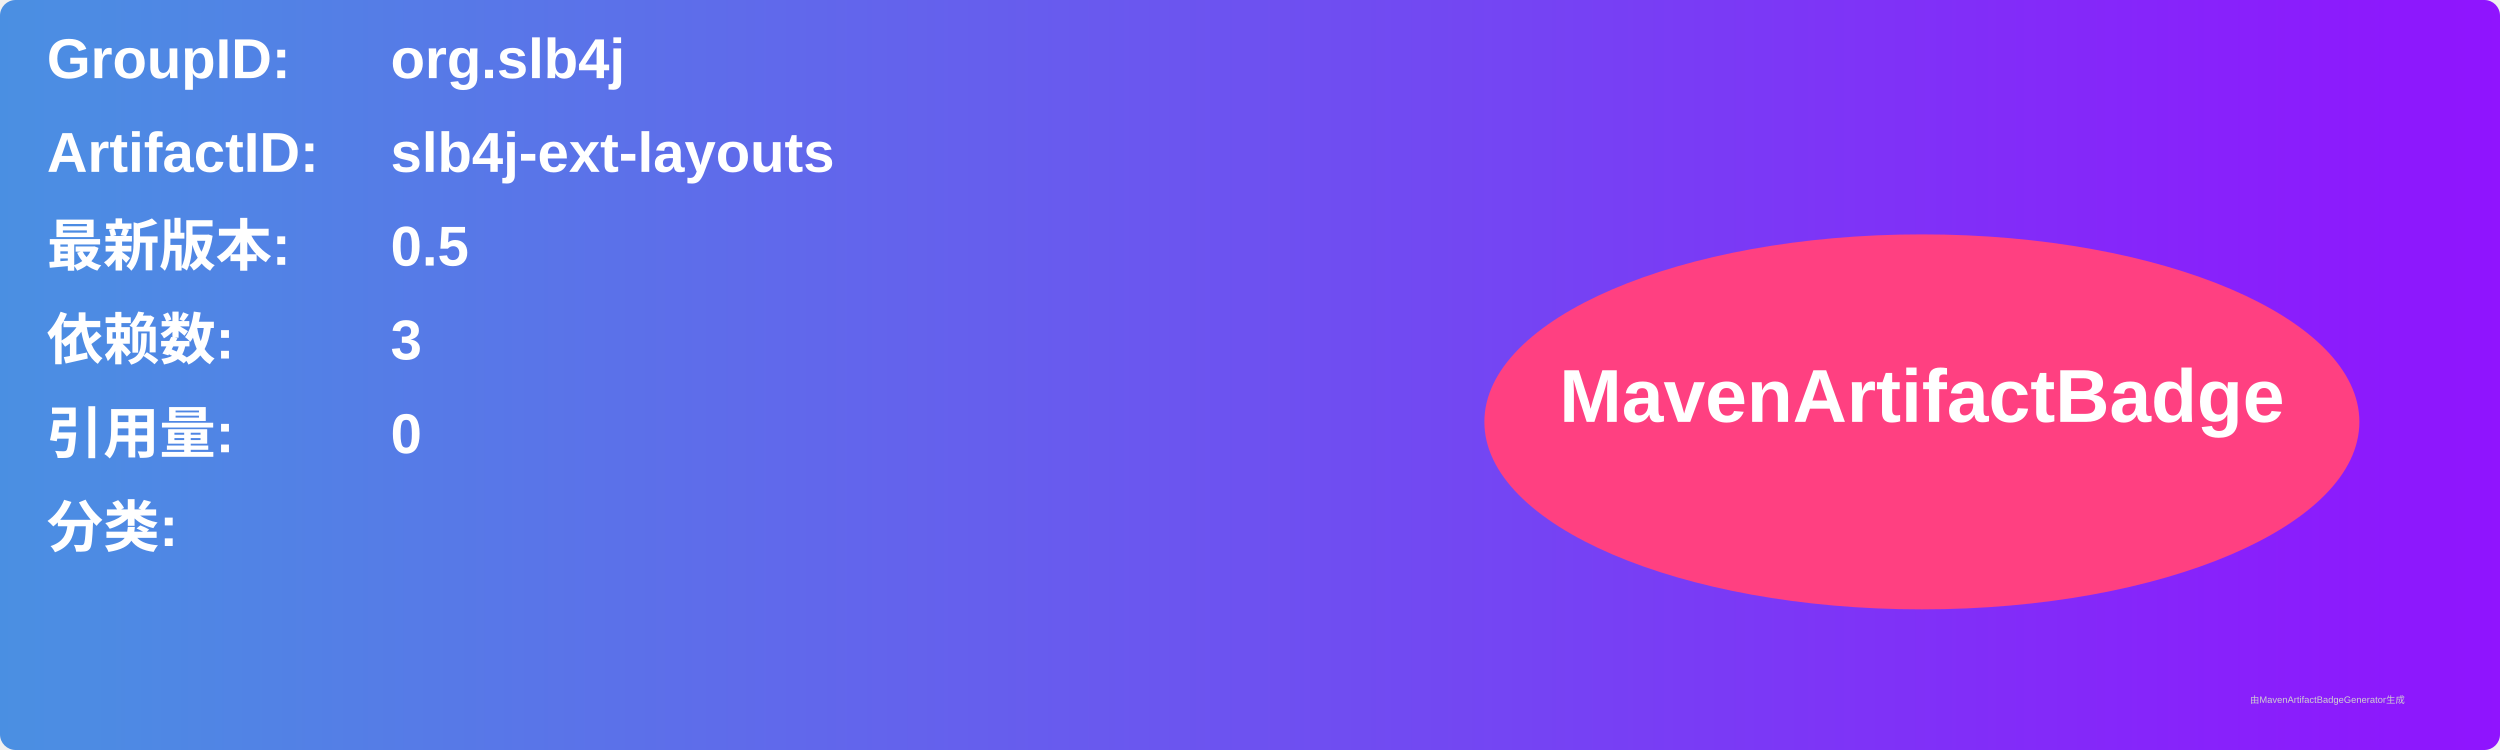
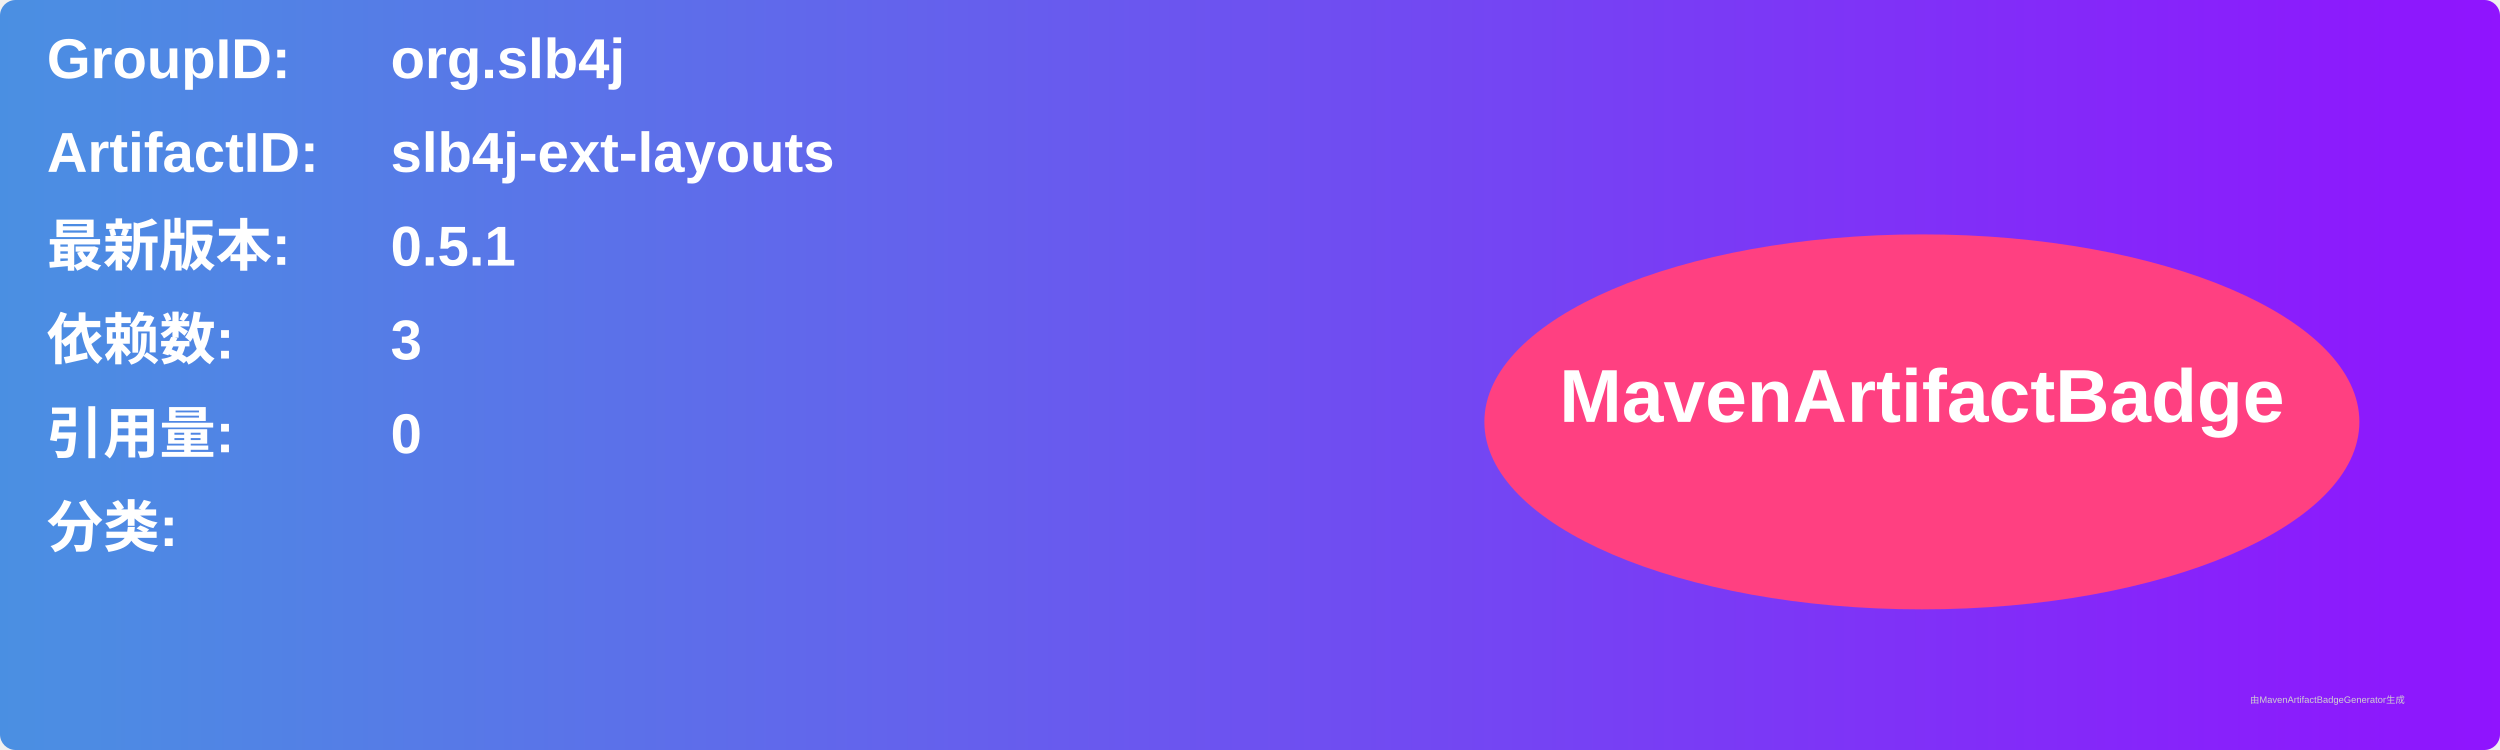
<svg xmlns="http://www.w3.org/2000/svg" width="800" height="240" viewBox="0 0 800 240">
  <linearGradient id="grad" x1="0%" y1="0%" x2="100%" y2="0%">
    <stop offset="0%" stop-color="#4a90e2" />
    <stop offset="100%" stop-color="#9013fe" />
  </linearGradient>
  <rect width="100%" height="100%" rx="5" ry="5" fill="url(#grad)" />
  <g transform="translate(15, 15)">
    <text x="0" y="10" font-family="Arial" font-size="18" fill="white" font-weight="bold" width="260">GroupID:</text>
    <text x="110" y="10" font-family="Arial" font-size="18" fill="white" font-weight="bold" width="460">org.slb4j</text>
    <text x="0" y="40" font-family="Arial" font-size="18" fill="white" font-weight="bold" width="260">ArtifactID:</text>
    <text x="110" y="40" font-family="Arial" font-size="18" fill="white" font-weight="bold" width="460">slb4j-ext-layouts</text>
    <text x="0" y="70" font-family="Arial" font-size="18" fill="white" font-weight="bold">最新版本:</text>
    <text x="110" y="70" font-family="Arial" font-size="18" fill="white" font-weight="bold">
-       <tspan font-weight="bold">0.5</tspan>
+       <tspan font-weight="bold">0.5.1</tspan>
    </text>
    <text x="0" y="100" font-family="Arial" font-size="18" fill="white" font-weight="bold">依赖数: </text>
    <text x="110" y="100" font-family="Arial" font-size="18" fill="white">
      <tspan font-weight="bold">3</tspan>
    </text>
    <text x="0" y="130" font-family="Arial" font-size="18" fill="white" font-weight="bold">引用量: </text>
    <text x="110" y="130" font-family="Arial" font-size="18" fill="white">
      <tspan font-weight="bold">0</tspan>
    </text>
    <text x="0" y="160" font-family="Arial" font-size="18" fill="white" font-weight="bold">分类:</text>
    <text x="10" y="190" font-family="Arial" font-size="10" fill="white">
      <tspan font-weight="bold" />
    </text>
    <ellipse cx="600" cy="120" rx="140" ry="60" fill="#ff4081" />
    <text x="600" y="120" text-anchor="middle" font-family="Arial" font-size="24" fill="white" font-weight="bold">MavenArtifactBadge</text>
  </g>
  <text x="720" y="225" font-family="Arial" font-size="3" fill="#d0d0d0">由MavenArtifactBadgeGenerator生成</text>
</svg>
